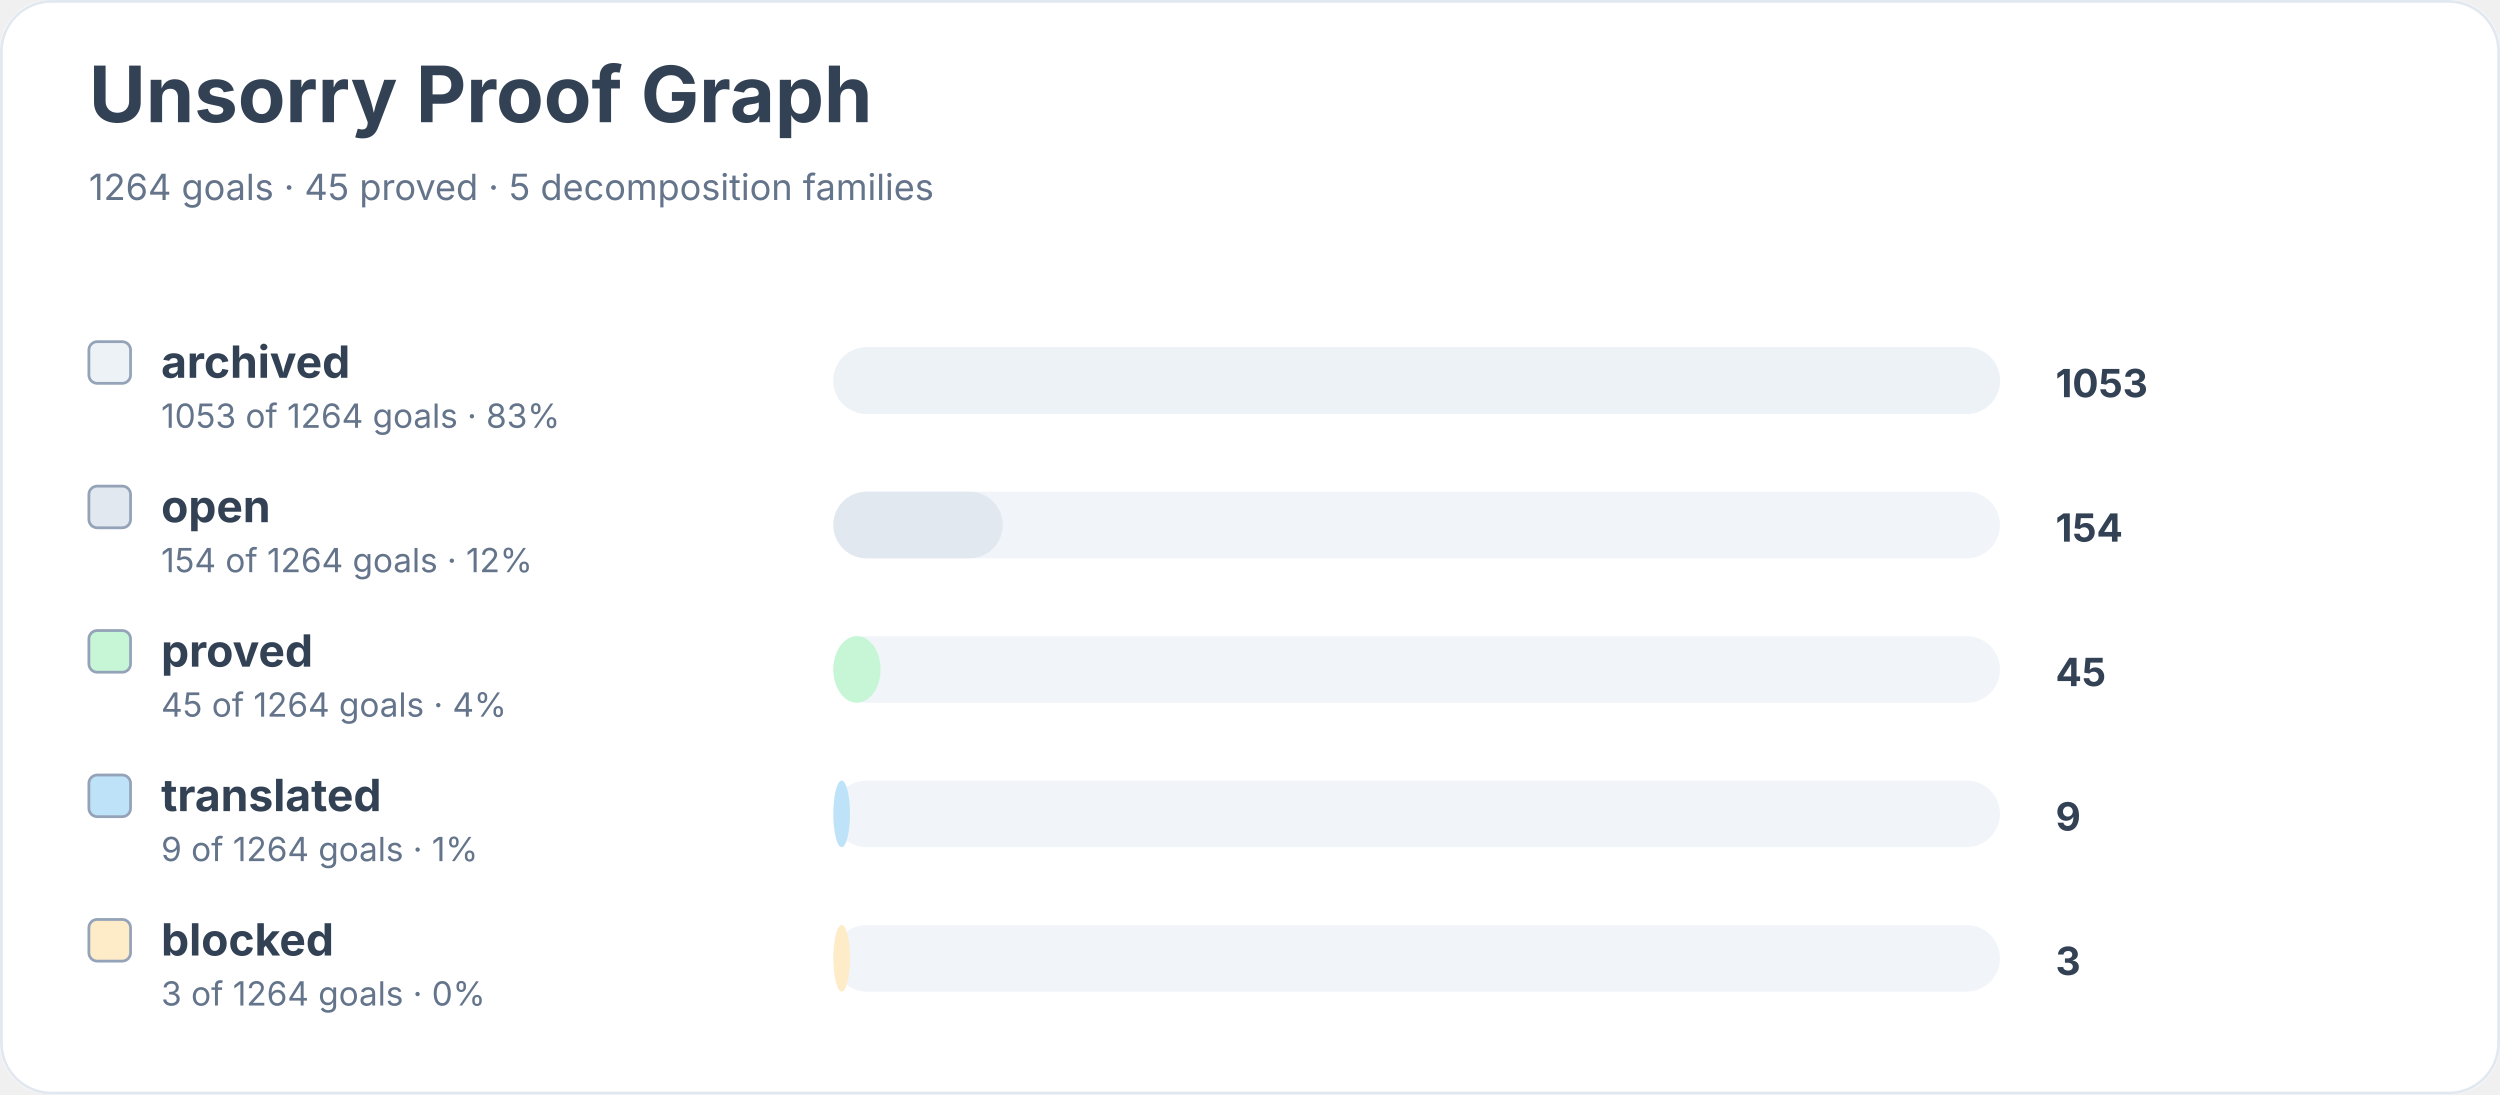
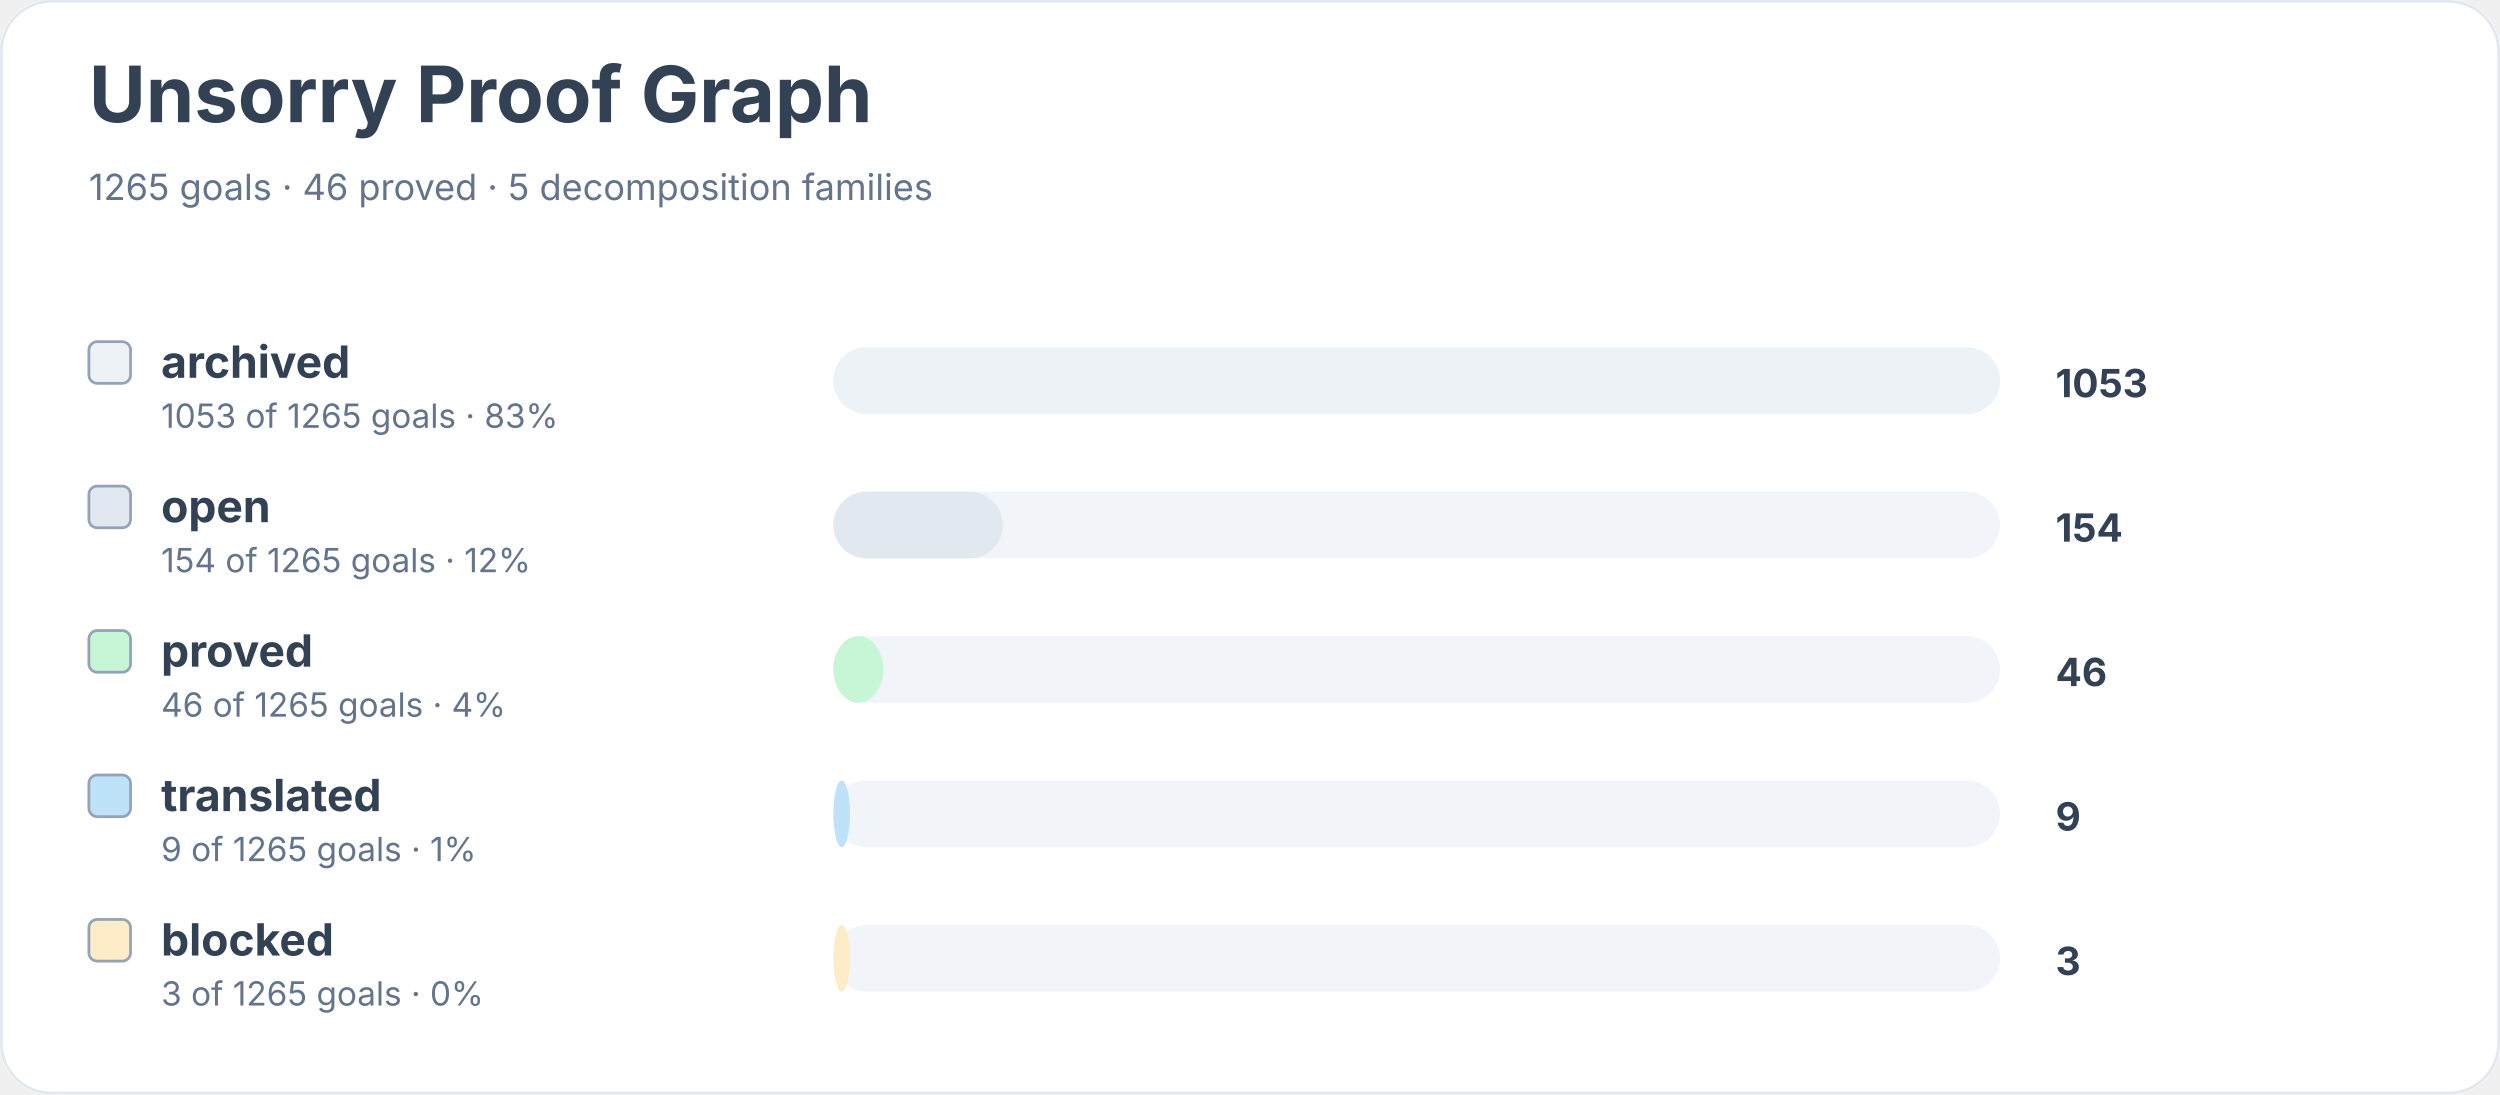
<svg xmlns="http://www.w3.org/2000/svg" width="900" height="394" viewBox="0 0 900 394" role="img" aria-labelledby="title desc">
  <rect width="900" height="100%" rx="18" fill="#ffffff" />
  <rect x="0.5" y="0.5" width="899" height="393" rx="18" fill="none" stroke="#e2e8f0" />
  <text x="32" y="44" font-family="Inter, system-ui, sans-serif" font-size="28" font-weight="700" fill="#334155">Unsorry Proof Graph</text>
-   <text x="32" y="72" font-family="Inter, system-ui, sans-serif" font-size="13" fill="#64748b">1264 goals · 45 proved · 5 decomposition families</text>
+   <text x="32" y="72" font-family="Inter, system-ui, sans-serif" font-size="13" fill="#64748b">1265 goals · 46 proved · 5 decomposition families</text>
  <rect x="32" y="123" width="15" height="15" rx="3" fill="#edf2f7" stroke="#94a3b8" />
  <text x="58" y="136" font-family="Inter, system-ui, sans-serif" font-size="16" font-weight="650" fill="#334155">archived</text>
-   <text x="58" y="154" font-family="Inter, system-ui, sans-serif" font-size="12" fill="#64748b">1053 of 1264 goals · 83%</text>
+   <text x="58" y="154" font-family="Inter, system-ui, sans-serif" font-size="12" fill="#64748b">1053 of 1265 goals · 83%</text>
  <rect x="300" y="125" width="420" height="24" rx="12" fill="#f1f5f9" />
  <rect x="300" y="125" width="420" height="24" rx="12" fill="#edf2f7" />
  <text x="740" y="143" font-family="Inter, system-ui, sans-serif" font-size="14" font-weight="700" fill="#334155">1053</text>
  <rect x="32" y="175" width="15" height="15" rx="3" fill="#e2e8f0" stroke="#94a3b8" />
  <text x="58" y="188" font-family="Inter, system-ui, sans-serif" font-size="16" font-weight="650" fill="#334155">open</text>
-   <text x="58" y="206" font-family="Inter, system-ui, sans-serif" font-size="12" fill="#64748b">154 of 1264 goals · 12%</text>
+   <text x="58" y="206" font-family="Inter, system-ui, sans-serif" font-size="12" fill="#64748b">154 of 1265 goals · 12%</text>
  <rect x="300" y="177" width="420" height="24" rx="12" fill="#f1f5f9" />
  <rect x="300" y="177" width="61" height="24" rx="12" fill="#e2e8f0" />
  <text x="740" y="195" font-family="Inter, system-ui, sans-serif" font-size="14" font-weight="700" fill="#334155">154</text>
  <rect x="32" y="227" width="15" height="15" rx="3" fill="#c6f6d5" stroke="#94a3b8" />
  <text x="58" y="240" font-family="Inter, system-ui, sans-serif" font-size="16" font-weight="650" fill="#334155">proved</text>
-   <text x="58" y="258" font-family="Inter, system-ui, sans-serif" font-size="12" fill="#64748b">45 of 1264 goals · 4%</text>
+   <text x="58" y="258" font-family="Inter, system-ui, sans-serif" font-size="12" fill="#64748b">46 of 1265 goals · 4%</text>
  <rect x="300" y="229" width="420" height="24" rx="12" fill="#f1f5f9" />
-   <rect x="300" y="229" width="17" height="24" rx="12" fill="#c6f6d5" />
-   <text x="740" y="247" font-family="Inter, system-ui, sans-serif" font-size="14" font-weight="700" fill="#334155">45</text>
+   <rect x="300" y="229" width="18" height="24" rx="12" fill="#c6f6d5" />
+   <text x="740" y="247" font-family="Inter, system-ui, sans-serif" font-size="14" font-weight="700" fill="#334155">46</text>
  <rect x="32" y="279" width="15" height="15" rx="3" fill="#bee3f8" stroke="#94a3b8" />
  <text x="58" y="292" font-family="Inter, system-ui, sans-serif" font-size="16" font-weight="650" fill="#334155">translated</text>
-   <text x="58" y="310" font-family="Inter, system-ui, sans-serif" font-size="12" fill="#64748b">9 of 1264 goals · 1%</text>
+   <text x="58" y="310" font-family="Inter, system-ui, sans-serif" font-size="12" fill="#64748b">9 of 1265 goals · 1%</text>
  <rect x="300" y="281" width="420" height="24" rx="12" fill="#f1f5f9" />
  <rect x="300" y="281" width="6" height="24" rx="12" fill="#bee3f8" />
  <text x="740" y="299" font-family="Inter, system-ui, sans-serif" font-size="14" font-weight="700" fill="#334155">9</text>
  <rect x="32" y="331" width="15" height="15" rx="3" fill="#feebc8" stroke="#94a3b8" />
  <text x="58" y="344" font-family="Inter, system-ui, sans-serif" font-size="16" font-weight="650" fill="#334155">blocked</text>
-   <text x="58" y="362" font-family="Inter, system-ui, sans-serif" font-size="12" fill="#64748b">3 of 1264 goals · 0%</text>
+   <text x="58" y="362" font-family="Inter, system-ui, sans-serif" font-size="12" fill="#64748b">3 of 1265 goals · 0%</text>
  <rect x="300" y="333" width="420" height="24" rx="12" fill="#f1f5f9" />
  <rect x="300" y="333" width="6" height="24" rx="12" fill="#feebc8" />
  <text x="740" y="351" font-family="Inter, system-ui, sans-serif" font-size="14" font-weight="700" fill="#334155">3</text>
</svg>
